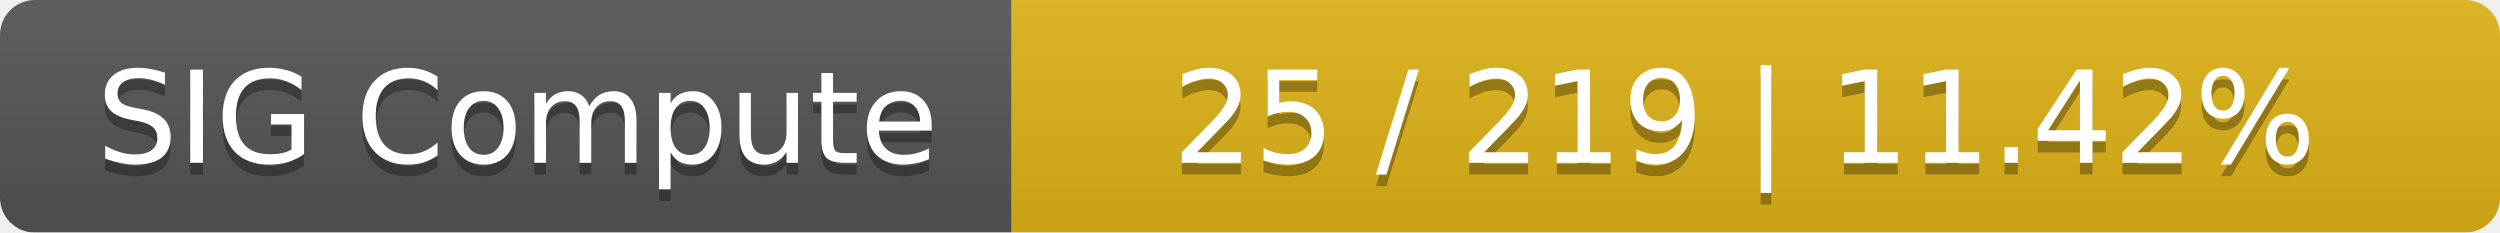
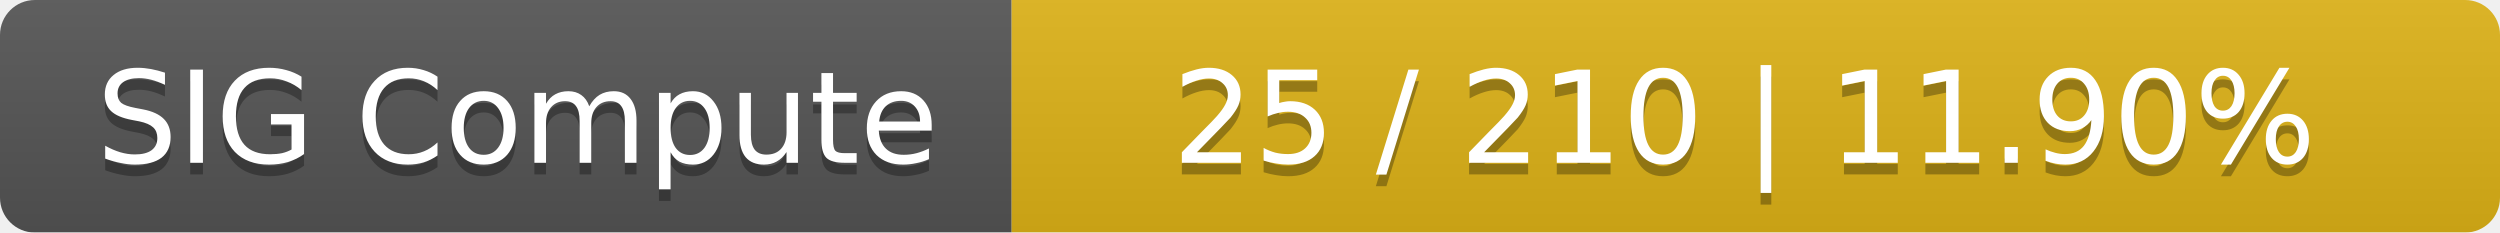
<svg xmlns="http://www.w3.org/2000/svg" width="215" height="20">
  <linearGradient id="smooth" x2="0" y2="100%">
    <stop offset="0" stop-color="#bbb" stop-opacity=".1" />
    <stop offset="1" stop-opacity=".1" />
  </linearGradient>
  <mask id="round">
    <rect width="215" height="20" rx="3" fill="#fff" />
  </mask>
  <g mask="url(#round)">
    <rect width="87" height="20" fill="#555" />
    <rect x="87" width="128" height="20" fill="#dfb317" />
    <rect width="215" height="20" fill="url(#smooth)" />
  </g>
  <g fill="#fff" text-anchor="middle" font-family="DejaVu Sans,Verdana,Geneva,sans-serif" font-size="11">
    <text x="44.5" y="15" fill="#010101" fill-opacity=".3">SIG Compute</text>
    <text x="44.5" y="14">SIG Compute</text>
-     <text x="150" y="15" fill="#010101" fill-opacity=".3">25 / 219    |    11.42%</text>
-     <text x="150" y="14">25 / 219    |    11.42%</text>
+     <text x="150" y="15" fill="#010101" fill-opacity=".3">25 / 210    |    11.90%</text>
+     <text x="150" y="14">25 / 210    |    11.90%</text>
  </g>
</svg>
